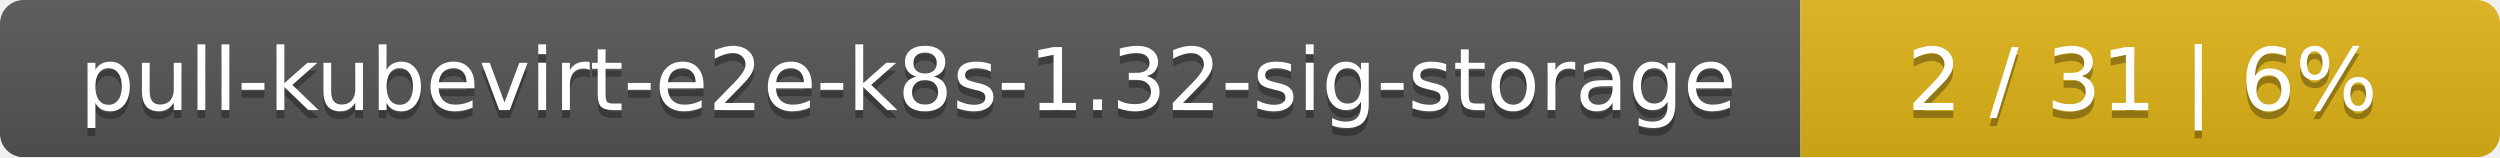
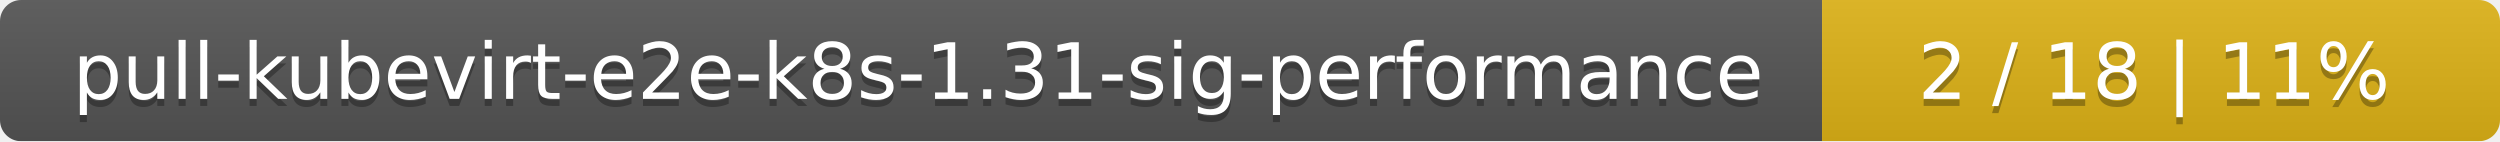
- <svg xmlns="http://www.w3.org/2000/svg" width="318" height="20">
+ <svg xmlns="http://www.w3.org/2000/svg" width="354" height="20">
  <linearGradient id="smooth" x2="0" y2="100%">
    <stop offset="0" stop-color="#bbb" stop-opacity=".1" />
    <stop offset="1" stop-opacity=".1" />
  </linearGradient>
  <mask id="round">
-     <rect width="318" height="20" rx="3" fill="#fff" />
+     <rect width="354" height="20" rx="3" fill="#fff" />
  </mask>
  <g mask="url(#round)">
-     <rect width="229" height="20" fill="#555" />
-     <rect x="229" width="89" height="20" fill="#dfb317" />
-     <rect width="318" height="20" fill="url(#smooth)" />
+     <rect width="258" height="20" fill="#555" />
+     <rect x="258" width="96" height="20" fill="#dfb317" />
+     <rect width="354" height="20" fill="url(#smooth)" />
  </g>
  <g fill="#fff" text-anchor="middle" font-family="DejaVu Sans,Verdana,Geneva,sans-serif" font-size="11">
-     <text x="115.5" y="15" fill="#010101" fill-opacity=".3">pull-kubevirt-e2e-k8s-1.32-sig-storage</text>
-     <text x="115.5" y="14">pull-kubevirt-e2e-k8s-1.32-sig-storage</text>
-     <text x="272.5" y="15" fill="#010101" fill-opacity=".3">2 / 31    |    6%</text>
-     <text x="272.5" y="14">2 / 31    |    6%</text>
+     <text x="130" y="15" fill="#010101" fill-opacity=".3">pull-kubevirt-e2e-k8s-1.31-sig-performance</text>
+     <text x="130" y="14">pull-kubevirt-e2e-k8s-1.31-sig-performance</text>
+     <text x="305" y="15" fill="#010101" fill-opacity=".3">2 / 18    |    11%</text>
+     <text x="305" y="14">2 / 18    |    11%</text>
  </g>
</svg>
